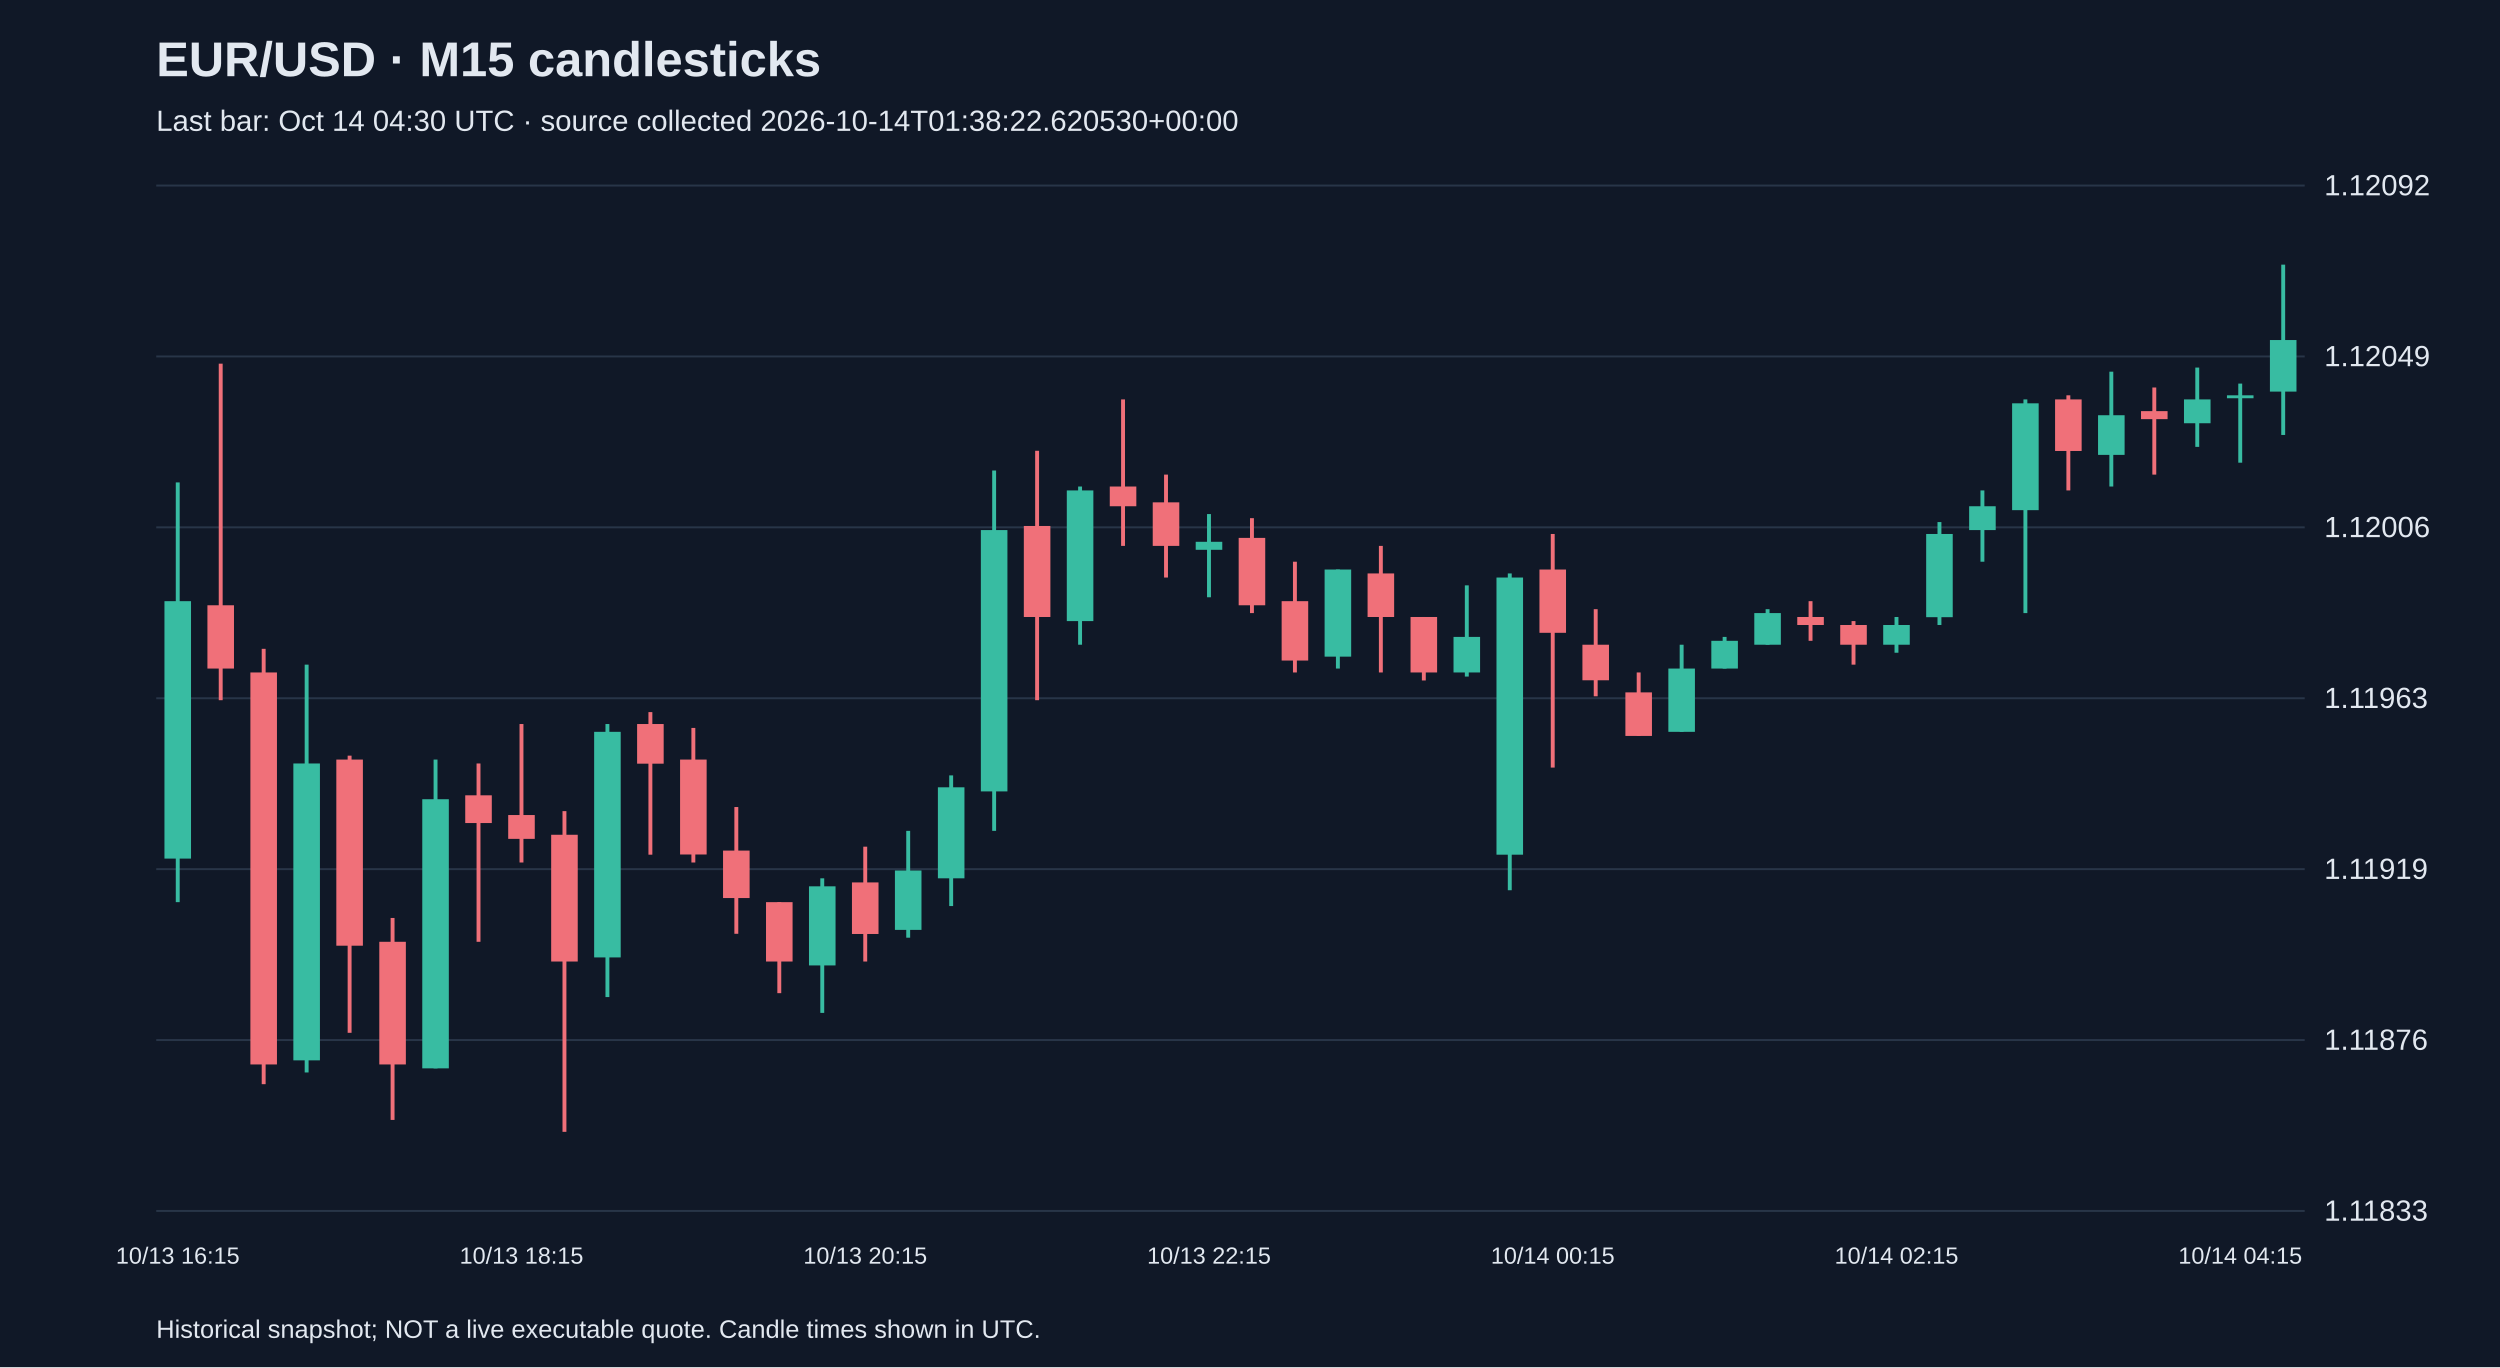
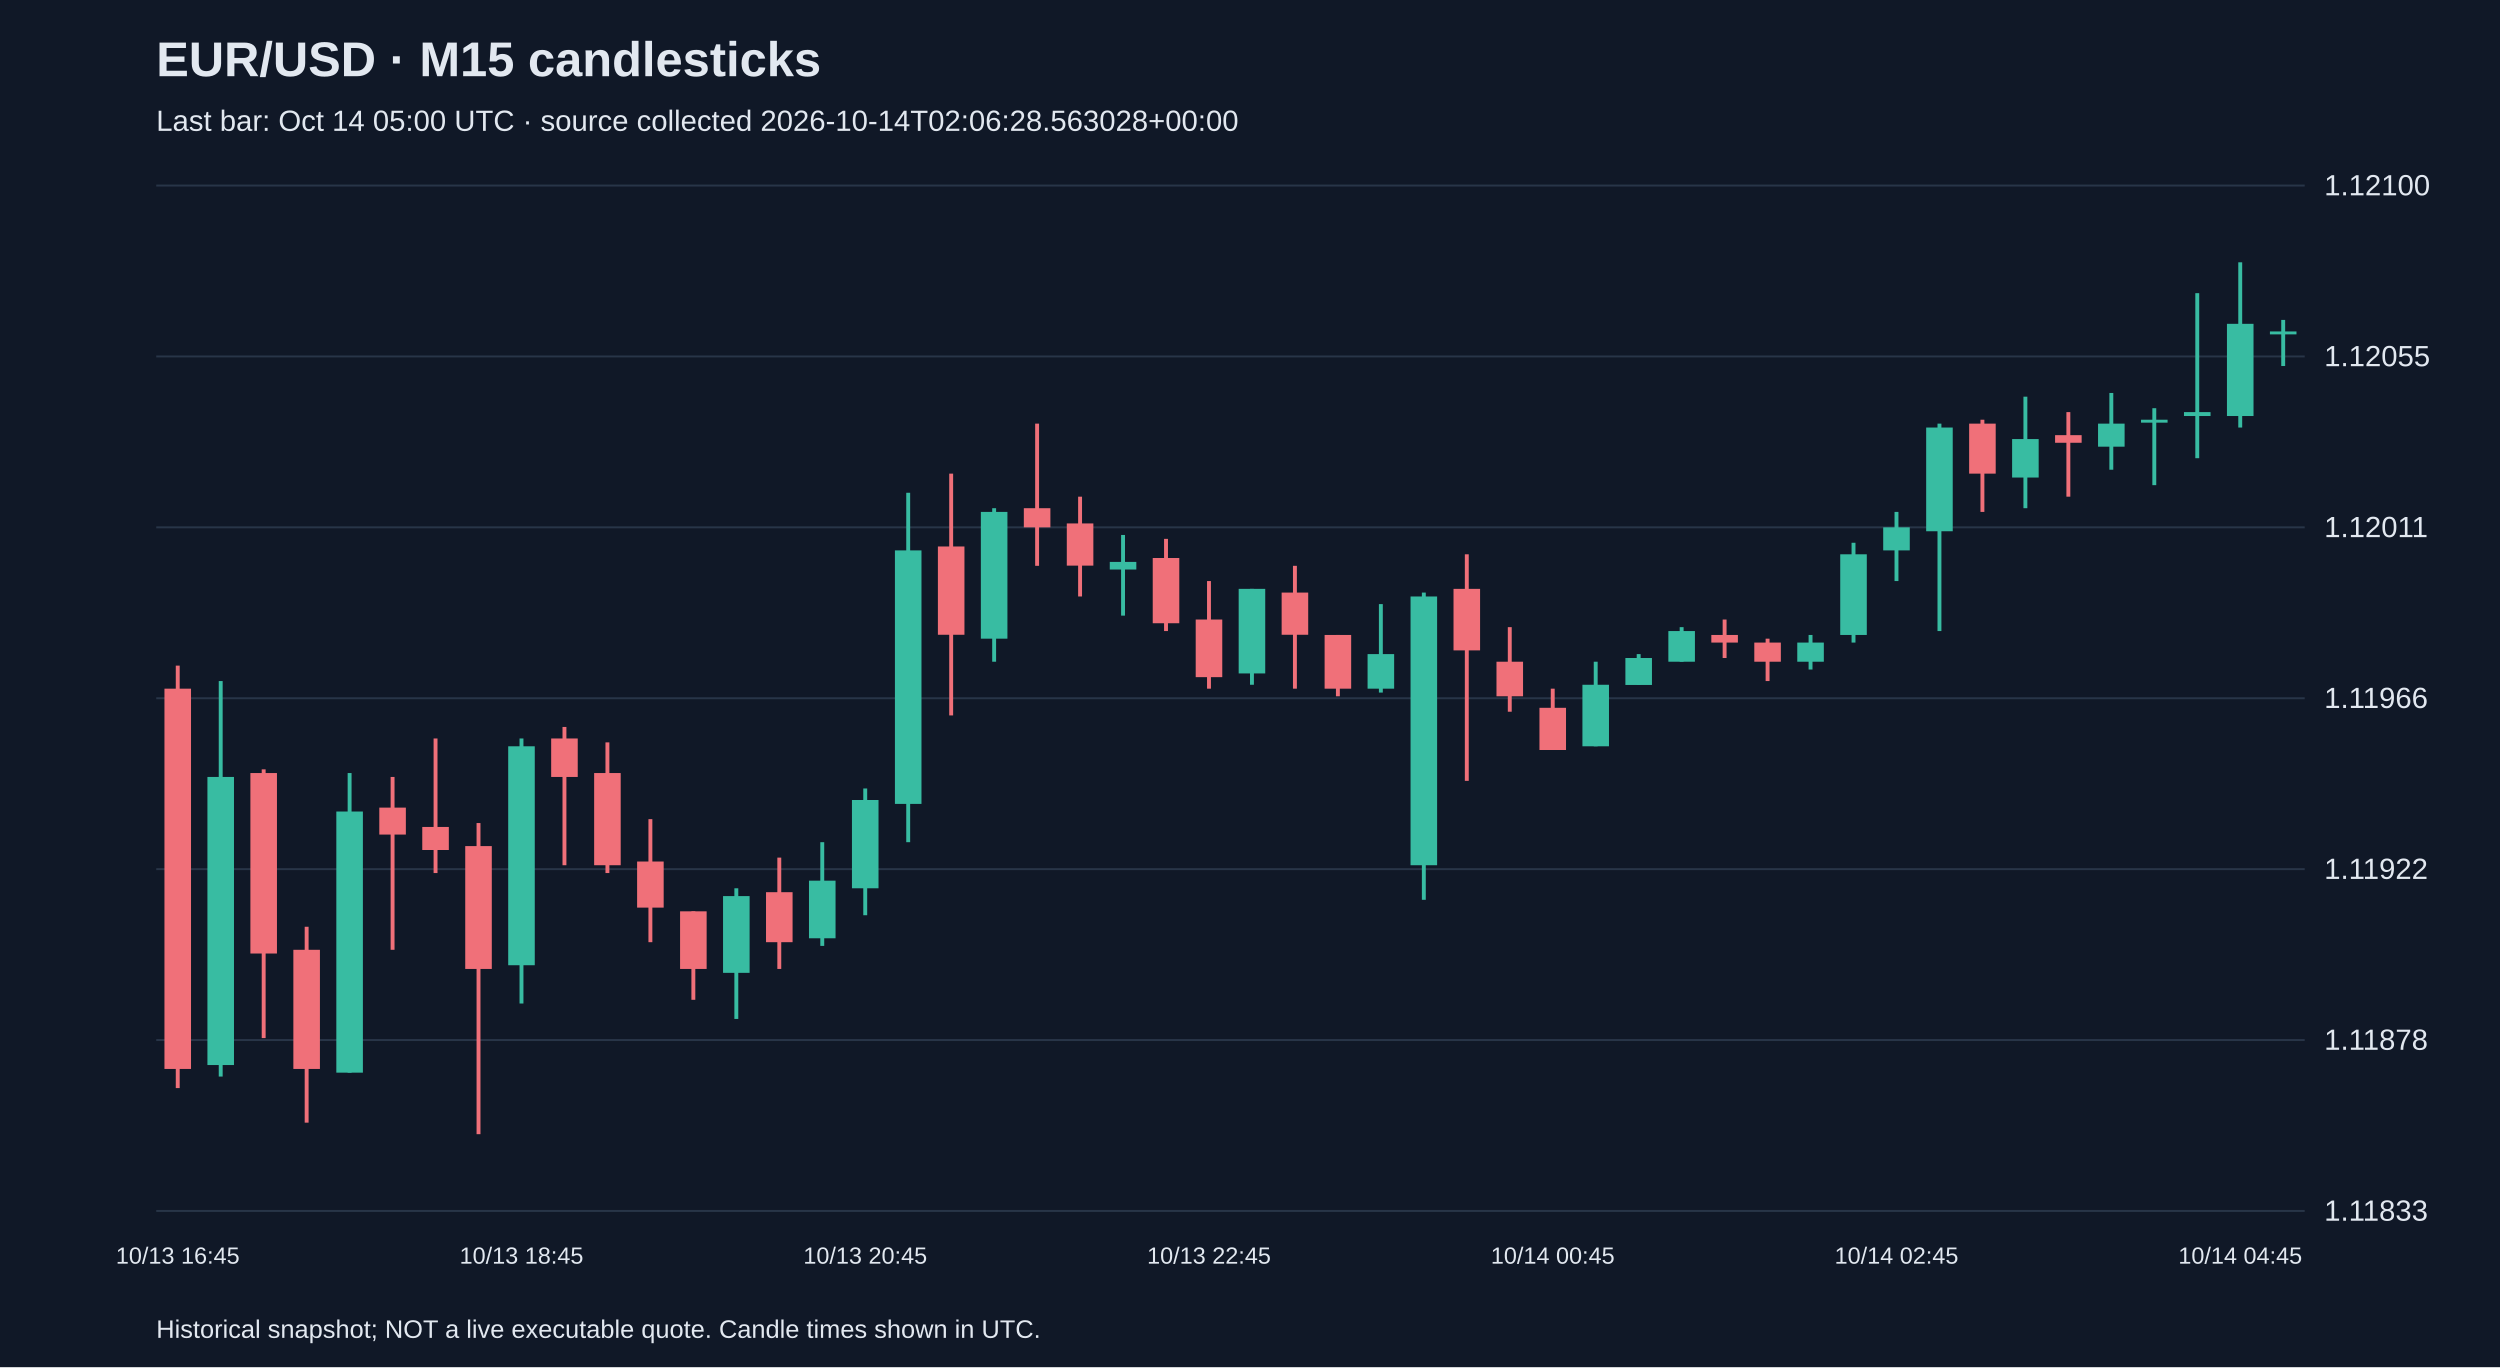
<svg xmlns="http://www.w3.org/2000/svg" viewBox="0 0 1280 700">
  <rect width="100%" height="100%" fill="#101827" />
  <style>text{font-family:Arial,sans-serif;fill:#e2e8f0}</style>
  <text x="80" y="39" font-size="25" font-weight="bold">EUR/USD · M15 candlesticks</text>
-   <text x="80" y="67" font-size="15" fill="#a6b1c5">Last bar: Oct 14 04:30 UTC · source collected 2026-10-14T01:38:22.620530+00:00</text>
+   <text x="80" y="67" font-size="15" fill="#a6b1c5">Last bar: Oct 14 05:00 UTC · source collected 2026-10-14T02:06:28.563028+00:00</text>
  <line x1="80" y1="620.0" x2="1180" y2="620.0" stroke="#283548" />
  <text x="1190" y="625.0" font-size="15">1.11833</text>
  <line x1="80" y1="532.5" x2="1180" y2="532.5" stroke="#283548" />
-   <text x="1190" y="537.5" font-size="15">1.11876</text>
+   <text x="1190" y="537.5" font-size="15">1.11878</text>
  <line x1="80" y1="445.0" x2="1180" y2="445.0" stroke="#283548" />
-   <text x="1190" y="450.0" font-size="15">1.11919</text>
+   <text x="1190" y="450.0" font-size="15">1.11922</text>
  <line x1="80" y1="357.5" x2="1180" y2="357.5" stroke="#283548" />
-   <text x="1190" y="362.5" font-size="15">1.11963</text>
+   <text x="1190" y="362.5" font-size="15">1.11966</text>
  <line x1="80" y1="270.0" x2="1180" y2="270.0" stroke="#283548" />
-   <text x="1190" y="275.0" font-size="15">1.12006</text>
+   <text x="1190" y="275.0" font-size="15">1.12011</text>
  <line x1="80" y1="182.5" x2="1180" y2="182.5" stroke="#283548" />
-   <text x="1190" y="187.5" font-size="15">1.12049</text>
+   <text x="1190" y="187.5" font-size="15">1.12055</text>
  <line x1="80" y1="95.0" x2="1180" y2="95.0" stroke="#283548" />
-   <text x="1190" y="100.0" font-size="15">1.12092</text>
-   <line x1="91.0" y1="247.0" x2="91.0" y2="461.9" stroke="#38bca2" stroke-width="2" />
-   <rect x="84.2" y="307.8" width="13.6" height="131.8" fill="#38bca2" />
-   <text x="91.0" y="647" text-anchor="middle" font-size="12">10/13 16:15</text>
-   <line x1="113.0" y1="186.2" x2="113.0" y2="358.5" stroke="#f07079" stroke-width="2" />
-   <rect x="106.2" y="309.9" width="13.6" height="32.4" fill="#f07079" />
-   <line x1="135.0" y1="332.2" x2="135.0" y2="555.1" stroke="#f07079" stroke-width="2" />
-   <rect x="128.2" y="344.3" width="13.6" height="200.7" fill="#f07079" />
-   <line x1="157.0" y1="340.3" x2="157.0" y2="549.1" stroke="#38bca2" stroke-width="2" />
-   <rect x="150.2" y="390.9" width="13.6" height="152.0" fill="#38bca2" />
-   <line x1="179.0" y1="386.9" x2="179.0" y2="528.8" stroke="#f07079" stroke-width="2" />
-   <rect x="172.2" y="388.9" width="13.6" height="95.3" fill="#f07079" />
-   <line x1="201.0" y1="470.0" x2="201.0" y2="573.4" stroke="#f07079" stroke-width="2" />
-   <rect x="194.2" y="482.2" width="13.6" height="62.8" fill="#f07079" />
-   <line x1="223.0" y1="388.9" x2="223.0" y2="547.0" stroke="#38bca2" stroke-width="2" />
-   <rect x="216.2" y="409.2" width="13.6" height="137.8" fill="#38bca2" />
-   <line x1="245.0" y1="390.9" x2="245.0" y2="482.2" stroke="#f07079" stroke-width="2" />
-   <rect x="238.2" y="407.2" width="13.6" height="14.2" fill="#f07079" />
-   <line x1="267.0" y1="370.7" x2="267.0" y2="441.6" stroke="#f07079" stroke-width="2" />
-   <rect x="260.2" y="417.3" width="13.6" height="12.2" fill="#f07079" />
-   <text x="267.0" y="647" text-anchor="middle" font-size="12">10/13 18:15</text>
-   <line x1="289.0" y1="415.3" x2="289.0" y2="579.5" stroke="#f07079" stroke-width="2" />
-   <rect x="282.2" y="427.4" width="13.6" height="64.9" fill="#f07079" />
-   <line x1="311.0" y1="370.7" x2="311.0" y2="510.5" stroke="#38bca2" stroke-width="2" />
-   <rect x="304.2" y="374.7" width="13.6" height="115.5" fill="#38bca2" />
-   <line x1="333.0" y1="364.6" x2="333.0" y2="437.6" stroke="#f07079" stroke-width="2" />
-   <rect x="326.2" y="370.7" width="13.6" height="20.3" fill="#f07079" />
-   <line x1="355.0" y1="372.7" x2="355.0" y2="441.6" stroke="#f07079" stroke-width="2" />
-   <rect x="348.2" y="388.9" width="13.6" height="48.6" fill="#f07079" />
-   <line x1="377.0" y1="413.2" x2="377.0" y2="478.1" stroke="#f07079" stroke-width="2" />
-   <rect x="370.2" y="435.5" width="13.6" height="24.3" fill="#f07079" />
-   <line x1="399.0" y1="461.9" x2="399.0" y2="508.5" stroke="#f07079" stroke-width="2" />
-   <rect x="392.2" y="461.9" width="13.6" height="30.4" fill="#f07079" />
-   <line x1="421.0" y1="449.7" x2="421.0" y2="518.6" stroke="#38bca2" stroke-width="2" />
-   <rect x="414.2" y="453.8" width="13.6" height="40.5" fill="#38bca2" />
-   <line x1="443.0" y1="433.5" x2="443.0" y2="492.3" stroke="#f07079" stroke-width="2" />
-   <rect x="436.2" y="451.8" width="13.6" height="26.4" fill="#f07079" />
-   <text x="443.0" y="647" text-anchor="middle" font-size="12">10/13 20:15</text>
-   <line x1="465.0" y1="425.4" x2="465.0" y2="480.1" stroke="#38bca2" stroke-width="2" />
-   <rect x="458.2" y="445.7" width="13.6" height="30.4" fill="#38bca2" />
-   <line x1="487.0" y1="397.0" x2="487.0" y2="463.9" stroke="#38bca2" stroke-width="2" />
-   <rect x="480.2" y="403.1" width="13.6" height="46.6" fill="#38bca2" />
-   <line x1="509.0" y1="240.9" x2="509.0" y2="425.4" stroke="#38bca2" stroke-width="2" />
-   <rect x="502.2" y="271.4" width="13.6" height="133.8" fill="#38bca2" />
-   <line x1="531.0" y1="230.8" x2="531.0" y2="358.5" stroke="#f07079" stroke-width="2" />
-   <rect x="524.2" y="269.3" width="13.6" height="46.6" fill="#f07079" />
-   <line x1="553.0" y1="249.1" x2="553.0" y2="330.1" stroke="#38bca2" stroke-width="2" />
-   <rect x="546.2" y="251.1" width="13.6" height="66.9" fill="#38bca2" />
-   <line x1="575.0" y1="204.5" x2="575.0" y2="279.5" stroke="#f07079" stroke-width="2" />
-   <rect x="568.2" y="249.1" width="13.6" height="10.1" fill="#f07079" />
-   <line x1="597.0" y1="243.0" x2="597.0" y2="295.7" stroke="#f07079" stroke-width="2" />
-   <rect x="590.2" y="257.2" width="13.6" height="22.3" fill="#f07079" />
-   <line x1="619.0" y1="263.2" x2="619.0" y2="305.8" stroke="#38bca2" stroke-width="2" />
-   <rect x="612.2" y="277.4" width="13.6" height="4.1" fill="#38bca2" />
-   <text x="619.0" y="647" text-anchor="middle" font-size="12">10/13 22:15</text>
-   <line x1="641.0" y1="265.3" x2="641.0" y2="313.9" stroke="#f07079" stroke-width="2" />
-   <rect x="634.2" y="275.4" width="13.6" height="34.5" fill="#f07079" />
-   <line x1="663.0" y1="287.6" x2="663.0" y2="344.3" stroke="#f07079" stroke-width="2" />
-   <rect x="656.2" y="307.8" width="13.6" height="30.4" fill="#f07079" />
-   <line x1="685.0" y1="291.6" x2="685.0" y2="342.3" stroke="#38bca2" stroke-width="2" />
-   <rect x="678.2" y="291.6" width="13.6" height="44.6" fill="#38bca2" />
-   <line x1="707.0" y1="279.5" x2="707.0" y2="344.3" stroke="#f07079" stroke-width="2" />
-   <rect x="700.2" y="293.6" width="13.6" height="22.3" fill="#f07079" />
-   <line x1="729.0" y1="315.9" x2="729.0" y2="348.4" stroke="#f07079" stroke-width="2" />
-   <rect x="722.2" y="315.9" width="13.6" height="28.4" fill="#f07079" />
-   <line x1="751.0" y1="299.7" x2="751.0" y2="346.4" stroke="#38bca2" stroke-width="2" />
-   <rect x="744.2" y="326.1" width="13.6" height="18.2" fill="#38bca2" />
-   <line x1="773.0" y1="293.6" x2="773.0" y2="455.8" stroke="#38bca2" stroke-width="2" />
-   <rect x="766.2" y="295.7" width="13.6" height="141.9" fill="#38bca2" />
-   <line x1="795.0" y1="273.4" x2="795.0" y2="393.0" stroke="#f07079" stroke-width="2" />
-   <rect x="788.2" y="291.6" width="13.6" height="32.4" fill="#f07079" />
-   <text x="795.0" y="647" text-anchor="middle" font-size="12">10/14 00:15</text>
-   <line x1="817.0" y1="311.9" x2="817.0" y2="356.5" stroke="#f07079" stroke-width="2" />
-   <rect x="810.2" y="330.1" width="13.6" height="18.2" fill="#f07079" />
-   <line x1="839.0" y1="344.3" x2="839.0" y2="376.8" stroke="#f07079" stroke-width="2" />
-   <rect x="832.2" y="354.5" width="13.6" height="22.3" fill="#f07079" />
-   <line x1="861.0" y1="330.1" x2="861.0" y2="374.7" stroke="#38bca2" stroke-width="2" />
-   <rect x="854.2" y="342.3" width="13.6" height="32.4" fill="#38bca2" />
-   <line x1="883.0" y1="326.1" x2="883.0" y2="342.3" stroke="#38bca2" stroke-width="2" />
-   <rect x="876.2" y="328.1" width="13.6" height="14.2" fill="#38bca2" />
-   <line x1="905.0" y1="311.9" x2="905.0" y2="330.1" stroke="#38bca2" stroke-width="2" />
-   <rect x="898.2" y="313.9" width="13.6" height="16.2" fill="#38bca2" />
-   <line x1="927.0" y1="307.8" x2="927.0" y2="328.1" stroke="#f07079" stroke-width="2" />
-   <rect x="920.2" y="315.9" width="13.6" height="4.1" fill="#f07079" />
-   <line x1="949.0" y1="318.0" x2="949.0" y2="340.3" stroke="#f07079" stroke-width="2" />
-   <rect x="942.2" y="320.0" width="13.6" height="10.1" fill="#f07079" />
-   <line x1="971.0" y1="315.9" x2="971.0" y2="334.2" stroke="#38bca2" stroke-width="2" />
-   <rect x="964.2" y="320.0" width="13.6" height="10.1" fill="#38bca2" />
-   <text x="971.0" y="647" text-anchor="middle" font-size="12">10/14 02:15</text>
-   <line x1="993.0" y1="267.3" x2="993.0" y2="320.0" stroke="#38bca2" stroke-width="2" />
-   <rect x="986.2" y="273.4" width="13.6" height="42.6" fill="#38bca2" />
-   <line x1="1015.0" y1="251.1" x2="1015.0" y2="287.6" stroke="#38bca2" stroke-width="2" />
-   <rect x="1008.2" y="259.2" width="13.6" height="12.2" fill="#38bca2" />
-   <line x1="1037.0" y1="204.5" x2="1037.0" y2="313.9" stroke="#38bca2" stroke-width="2" />
-   <rect x="1030.2" y="206.5" width="13.6" height="54.7" fill="#38bca2" />
-   <line x1="1059.0" y1="202.4" x2="1059.0" y2="251.1" stroke="#f07079" stroke-width="2" />
-   <rect x="1052.2" y="204.5" width="13.6" height="26.4" fill="#f07079" />
-   <line x1="1081.0" y1="190.3" x2="1081.0" y2="249.1" stroke="#38bca2" stroke-width="2" />
-   <rect x="1074.2" y="212.6" width="13.6" height="20.3" fill="#38bca2" />
-   <line x1="1103.0" y1="198.4" x2="1103.0" y2="243.0" stroke="#f07079" stroke-width="2" />
-   <rect x="1096.2" y="210.5" width="13.6" height="4.1" fill="#f07079" />
-   <line x1="1125.0" y1="188.2" x2="1125.0" y2="228.8" stroke="#38bca2" stroke-width="2" />
-   <rect x="1118.2" y="204.5" width="13.6" height="12.2" fill="#38bca2" />
-   <line x1="1147.0" y1="196.4" x2="1147.0" y2="236.9" stroke="#38bca2" stroke-width="2" />
-   <rect x="1140.2" y="202.4" width="13.6" height="1.5" fill="#38bca2" />
-   <text x="1147.0" y="647" text-anchor="middle" font-size="12">10/14 04:15</text>
-   <line x1="1169.0" y1="135.5" x2="1169.0" y2="222.7" stroke="#38bca2" stroke-width="2" />
-   <rect x="1162.2" y="174.1" width="13.6" height="26.4" fill="#38bca2" />
+   <text x="1190" y="100.0" font-size="15">1.12100</text>
+   <line x1="91.0" y1="340.8" x2="91.0" y2="557.1" stroke="#f07079" stroke-width="2" />
+   <rect x="84.2" y="352.6" width="13.6" height="194.7" fill="#f07079" />
+   <text x="91.0" y="647" text-anchor="middle" font-size="12">10/13 16:45</text>
+   <line x1="113.0" y1="348.7" x2="113.0" y2="551.2" stroke="#38bca2" stroke-width="2" />
+   <rect x="106.2" y="397.8" width="13.6" height="147.5" fill="#38bca2" />
+   <line x1="135.0" y1="393.9" x2="135.0" y2="531.5" stroke="#f07079" stroke-width="2" />
+   <rect x="128.2" y="395.8" width="13.6" height="92.4" fill="#f07079" />
+   <line x1="157.0" y1="474.5" x2="157.0" y2="574.8" stroke="#f07079" stroke-width="2" />
+   <rect x="150.2" y="486.3" width="13.6" height="61.0" fill="#f07079" />
+   <line x1="179.0" y1="395.8" x2="179.0" y2="549.2" stroke="#38bca2" stroke-width="2" />
+   <rect x="172.2" y="415.5" width="13.6" height="133.7" fill="#38bca2" />
+   <line x1="201.0" y1="397.8" x2="201.0" y2="486.3" stroke="#f07079" stroke-width="2" />
+   <rect x="194.2" y="413.5" width="13.6" height="13.8" fill="#f07079" />
+   <line x1="223.0" y1="378.1" x2="223.0" y2="447.0" stroke="#f07079" stroke-width="2" />
+   <rect x="216.2" y="423.4" width="13.6" height="11.8" fill="#f07079" />
+   <line x1="245.0" y1="421.4" x2="245.0" y2="580.7" stroke="#f07079" stroke-width="2" />
+   <rect x="238.2" y="433.2" width="13.6" height="62.9" fill="#f07079" />
+   <line x1="267.0" y1="378.1" x2="267.0" y2="513.8" stroke="#38bca2" stroke-width="2" />
+   <rect x="260.2" y="382.1" width="13.6" height="112.1" fill="#38bca2" />
+   <text x="267.0" y="647" text-anchor="middle" font-size="12">10/13 18:45</text>
+   <line x1="289.0" y1="372.2" x2="289.0" y2="443.0" stroke="#f07079" stroke-width="2" />
+   <rect x="282.2" y="378.1" width="13.6" height="19.7" fill="#f07079" />
+   <line x1="311.0" y1="380.1" x2="311.0" y2="447.0" stroke="#f07079" stroke-width="2" />
+   <rect x="304.2" y="395.8" width="13.6" height="47.2" fill="#f07079" />
+   <line x1="333.0" y1="419.4" x2="333.0" y2="482.4" stroke="#f07079" stroke-width="2" />
+   <rect x="326.2" y="441.1" width="13.6" height="23.6" fill="#f07079" />
+   <line x1="355.0" y1="466.6" x2="355.0" y2="511.9" stroke="#f07079" stroke-width="2" />
+   <rect x="348.2" y="466.6" width="13.6" height="29.5" fill="#f07079" />
+   <line x1="377.0" y1="454.8" x2="377.0" y2="521.7" stroke="#38bca2" stroke-width="2" />
+   <rect x="370.2" y="458.8" width="13.6" height="39.3" fill="#38bca2" />
+   <line x1="399.0" y1="439.1" x2="399.0" y2="496.1" stroke="#f07079" stroke-width="2" />
+   <rect x="392.2" y="456.8" width="13.6" height="25.6" fill="#f07079" />
+   <line x1="421.0" y1="431.2" x2="421.0" y2="484.3" stroke="#38bca2" stroke-width="2" />
+   <rect x="414.2" y="450.9" width="13.6" height="29.5" fill="#38bca2" />
+   <line x1="443.0" y1="403.7" x2="443.0" y2="468.6" stroke="#38bca2" stroke-width="2" />
+   <rect x="436.2" y="409.6" width="13.6" height="45.2" fill="#38bca2" />
+   <text x="443.0" y="647" text-anchor="middle" font-size="12">10/13 20:45</text>
+   <line x1="465.0" y1="252.3" x2="465.0" y2="431.2" stroke="#38bca2" stroke-width="2" />
+   <rect x="458.2" y="281.8" width="13.6" height="129.8" fill="#38bca2" />
+   <line x1="487.0" y1="242.5" x2="487.0" y2="366.3" stroke="#f07079" stroke-width="2" />
+   <rect x="480.2" y="279.8" width="13.6" height="45.2" fill="#f07079" />
+   <line x1="509.0" y1="260.2" x2="509.0" y2="338.8" stroke="#38bca2" stroke-width="2" />
+   <rect x="502.2" y="262.1" width="13.6" height="64.9" fill="#38bca2" />
+   <line x1="531.0" y1="216.9" x2="531.0" y2="289.7" stroke="#f07079" stroke-width="2" />
+   <rect x="524.2" y="260.2" width="13.6" height="9.8" fill="#f07079" />
+   <line x1="553.0" y1="254.3" x2="553.0" y2="305.4" stroke="#f07079" stroke-width="2" />
+   <rect x="546.2" y="268.0" width="13.6" height="21.6" fill="#f07079" />
+   <line x1="575.0" y1="273.9" x2="575.0" y2="315.2" stroke="#38bca2" stroke-width="2" />
+   <rect x="568.2" y="287.7" width="13.6" height="3.9" fill="#38bca2" />
+   <line x1="597.0" y1="275.9" x2="597.0" y2="323.1" stroke="#f07079" stroke-width="2" />
+   <rect x="590.2" y="285.7" width="13.6" height="33.4" fill="#f07079" />
+   <line x1="619.0" y1="297.5" x2="619.0" y2="352.6" stroke="#f07079" stroke-width="2" />
+   <rect x="612.2" y="317.2" width="13.6" height="29.5" fill="#f07079" />
+   <text x="619.0" y="647" text-anchor="middle" font-size="12">10/13 22:45</text>
+   <line x1="641.0" y1="301.5" x2="641.0" y2="350.6" stroke="#38bca2" stroke-width="2" />
+   <rect x="634.2" y="301.5" width="13.6" height="43.3" fill="#38bca2" />
+   <line x1="663.0" y1="289.7" x2="663.0" y2="352.6" stroke="#f07079" stroke-width="2" />
+   <rect x="656.2" y="303.4" width="13.6" height="21.6" fill="#f07079" />
+   <line x1="685.0" y1="325.1" x2="685.0" y2="356.5" stroke="#f07079" stroke-width="2" />
+   <rect x="678.2" y="325.1" width="13.6" height="27.5" fill="#f07079" />
+   <line x1="707.0" y1="309.3" x2="707.0" y2="354.6" stroke="#38bca2" stroke-width="2" />
+   <rect x="700.2" y="334.9" width="13.6" height="17.7" fill="#38bca2" />
+   <line x1="729.0" y1="303.4" x2="729.0" y2="460.7" stroke="#38bca2" stroke-width="2" />
+   <rect x="722.2" y="305.4" width="13.6" height="137.6" fill="#38bca2" />
+   <line x1="751.0" y1="283.8" x2="751.0" y2="399.8" stroke="#f07079" stroke-width="2" />
+   <rect x="744.2" y="301.5" width="13.6" height="31.5" fill="#f07079" />
+   <line x1="773.0" y1="321.1" x2="773.0" y2="364.4" stroke="#f07079" stroke-width="2" />
+   <rect x="766.2" y="338.8" width="13.6" height="17.7" fill="#f07079" />
+   <line x1="795.0" y1="352.6" x2="795.0" y2="384.0" stroke="#f07079" stroke-width="2" />
+   <rect x="788.2" y="362.4" width="13.6" height="21.6" fill="#f07079" />
+   <text x="795.0" y="647" text-anchor="middle" font-size="12">10/14 00:45</text>
+   <line x1="817.0" y1="338.8" x2="817.0" y2="382.1" stroke="#38bca2" stroke-width="2" />
+   <rect x="810.2" y="350.6" width="13.6" height="31.5" fill="#38bca2" />
+   <line x1="839.0" y1="334.9" x2="839.0" y2="350.6" stroke="#38bca2" stroke-width="2" />
+   <rect x="832.2" y="336.9" width="13.6" height="13.8" fill="#38bca2" />
+   <line x1="861.0" y1="321.1" x2="861.0" y2="338.8" stroke="#38bca2" stroke-width="2" />
+   <rect x="854.2" y="323.1" width="13.6" height="15.7" fill="#38bca2" />
+   <line x1="883.0" y1="317.2" x2="883.0" y2="336.9" stroke="#f07079" stroke-width="2" />
+   <rect x="876.2" y="325.1" width="13.6" height="3.9" fill="#f07079" />
+   <line x1="905.0" y1="327.0" x2="905.0" y2="348.7" stroke="#f07079" stroke-width="2" />
+   <rect x="898.2" y="329.0" width="13.6" height="9.8" fill="#f07079" />
+   <line x1="927.0" y1="325.1" x2="927.0" y2="342.8" stroke="#38bca2" stroke-width="2" />
+   <rect x="920.2" y="329.0" width="13.6" height="9.8" fill="#38bca2" />
+   <line x1="949.0" y1="277.9" x2="949.0" y2="329.0" stroke="#38bca2" stroke-width="2" />
+   <rect x="942.2" y="283.8" width="13.6" height="41.3" fill="#38bca2" />
+   <line x1="971.0" y1="262.1" x2="971.0" y2="297.5" stroke="#38bca2" stroke-width="2" />
+   <rect x="964.2" y="270.0" width="13.6" height="11.8" fill="#38bca2" />
+   <text x="971.0" y="647" text-anchor="middle" font-size="12">10/14 02:45</text>
+   <line x1="993.0" y1="216.9" x2="993.0" y2="323.1" stroke="#38bca2" stroke-width="2" />
+   <rect x="986.2" y="218.9" width="13.6" height="53.1" fill="#38bca2" />
+   <line x1="1015.0" y1="214.9" x2="1015.0" y2="262.1" stroke="#f07079" stroke-width="2" />
+   <rect x="1008.2" y="216.9" width="13.6" height="25.6" fill="#f07079" />
+   <line x1="1037.0" y1="203.1" x2="1037.0" y2="260.2" stroke="#38bca2" stroke-width="2" />
+   <rect x="1030.2" y="224.8" width="13.6" height="19.7" fill="#38bca2" />
+   <line x1="1059.0" y1="211.0" x2="1059.0" y2="254.3" stroke="#f07079" stroke-width="2" />
+   <rect x="1052.2" y="222.8" width="13.6" height="3.9" fill="#f07079" />
+   <line x1="1081.0" y1="201.2" x2="1081.0" y2="240.5" stroke="#38bca2" stroke-width="2" />
+   <rect x="1074.2" y="216.9" width="13.6" height="11.8" fill="#38bca2" />
+   <line x1="1103.0" y1="209.0" x2="1103.0" y2="248.4" stroke="#38bca2" stroke-width="2" />
+   <rect x="1096.2" y="214.9" width="13.6" height="1.5" fill="#38bca2" />
+   <line x1="1125.0" y1="150.1" x2="1125.0" y2="234.6" stroke="#38bca2" stroke-width="2" />
+   <rect x="1118.2" y="211.0" width="13.6" height="2.0" fill="#38bca2" />
+   <line x1="1147.0" y1="134.3" x2="1147.0" y2="218.9" stroke="#38bca2" stroke-width="2" />
+   <rect x="1140.2" y="165.8" width="13.6" height="47.2" fill="#38bca2" />
+   <text x="1147.0" y="647" text-anchor="middle" font-size="12">10/14 04:45</text>
+   <line x1="1169.0" y1="163.8" x2="1169.0" y2="187.4" stroke="#38bca2" stroke-width="2" />
+   <rect x="1162.2" y="169.7" width="13.6" height="1.5" fill="#38bca2" />
  <text x="80" y="685" font-size="13">Historical snapshot; NOT a live executable quote. Candle times shown in UTC.</text>
</svg>
